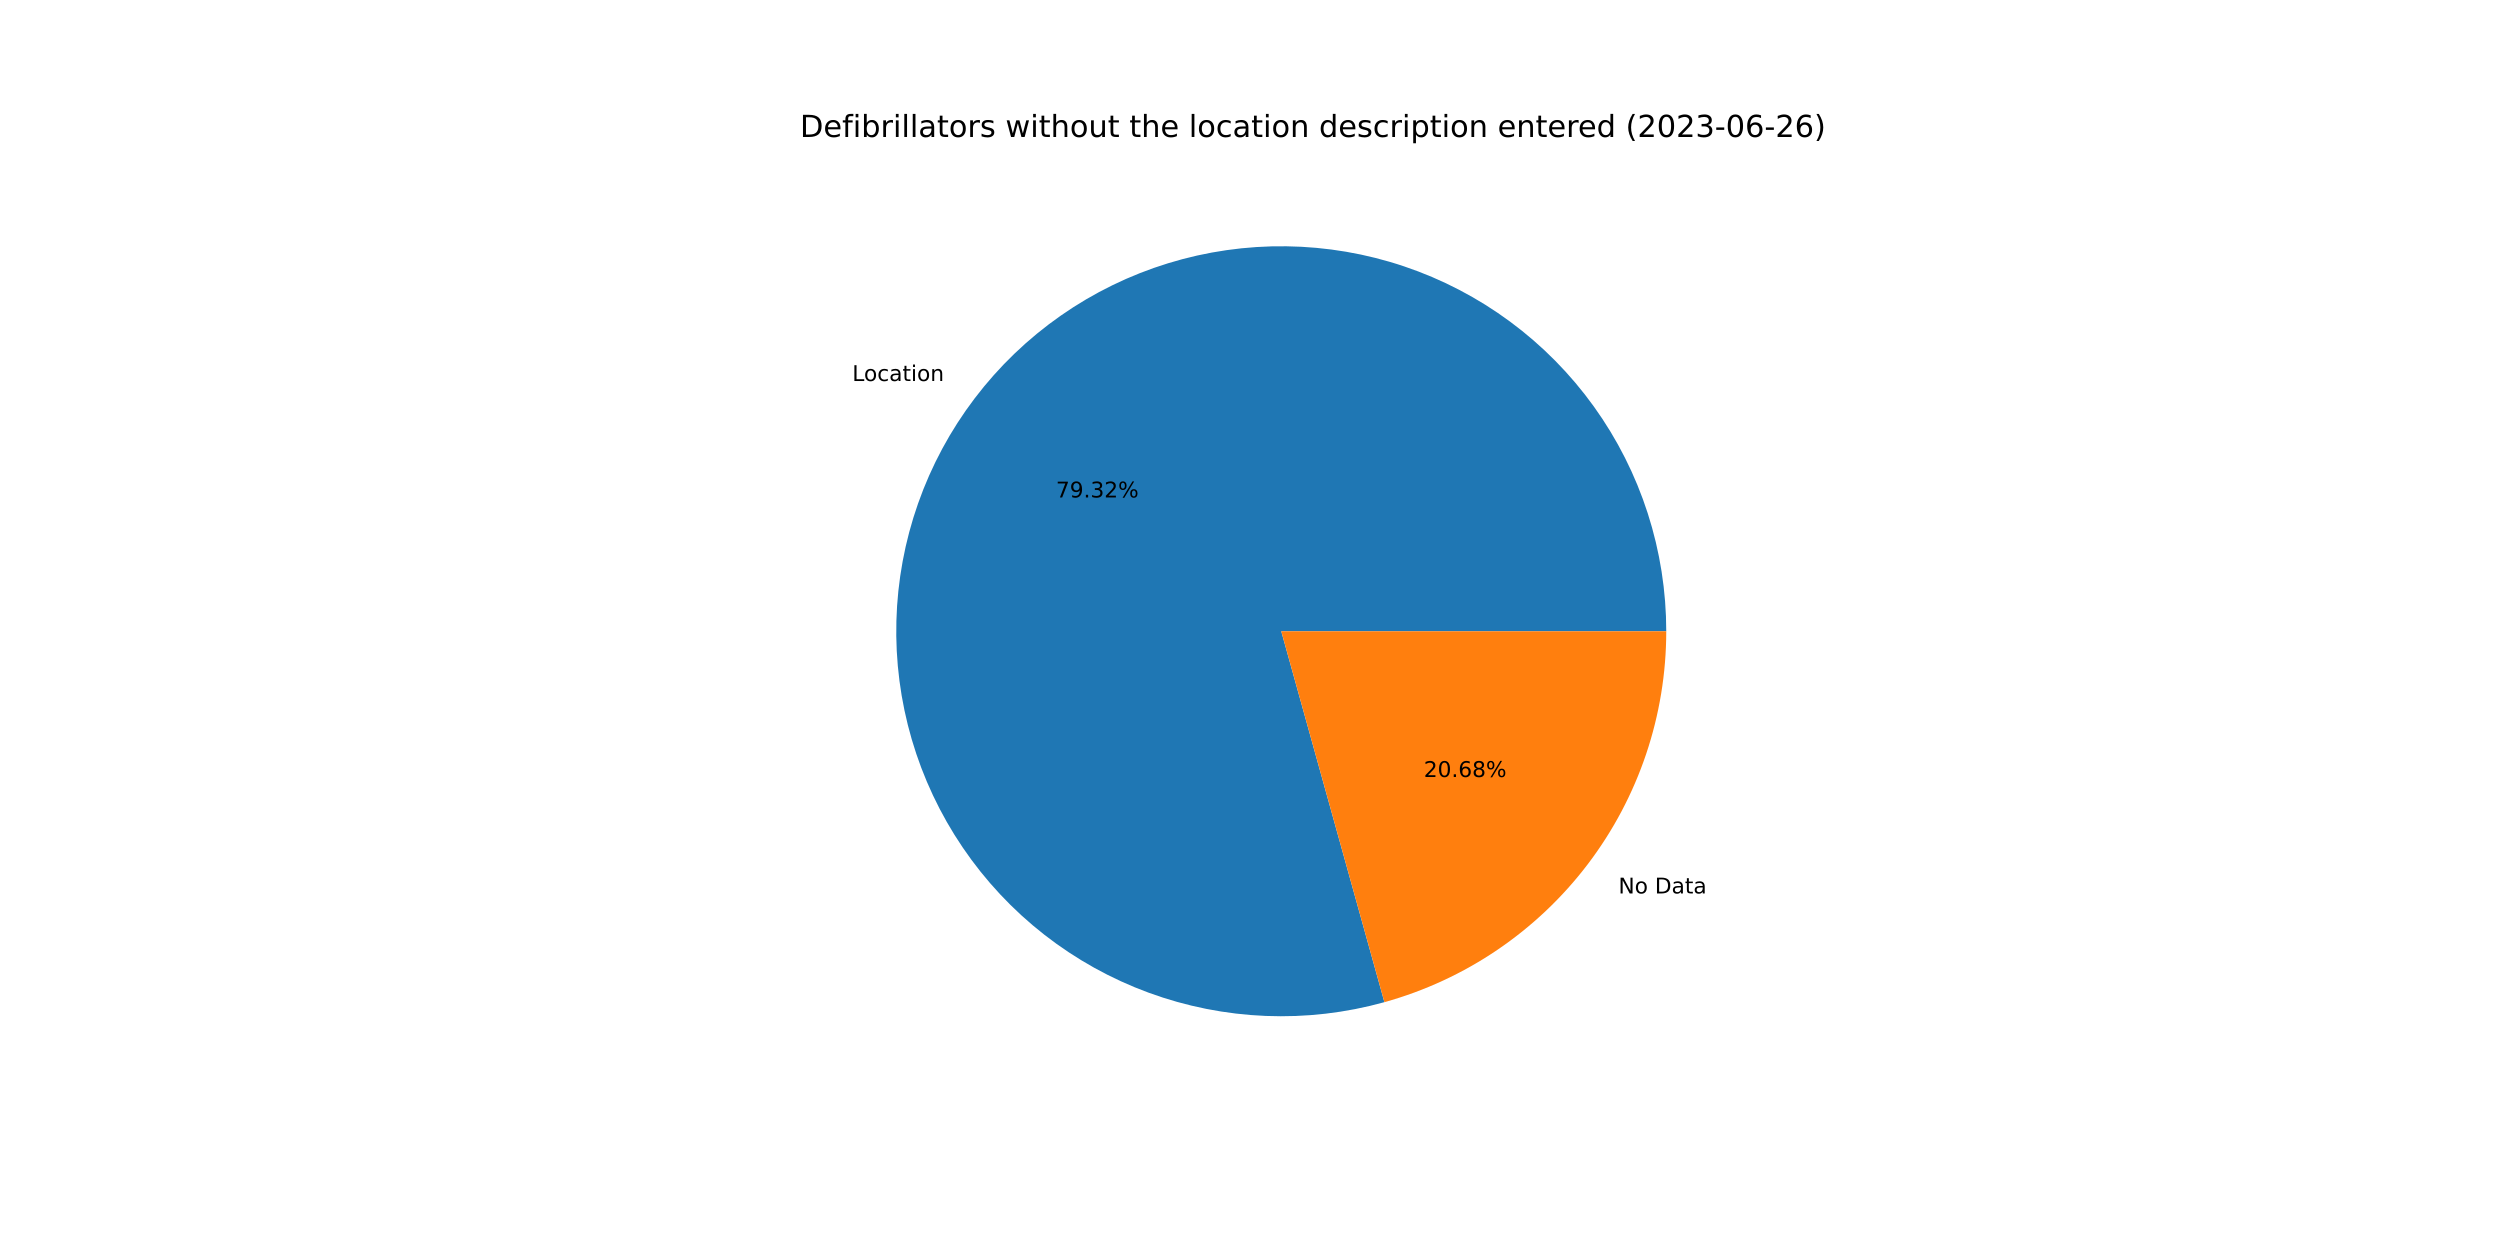
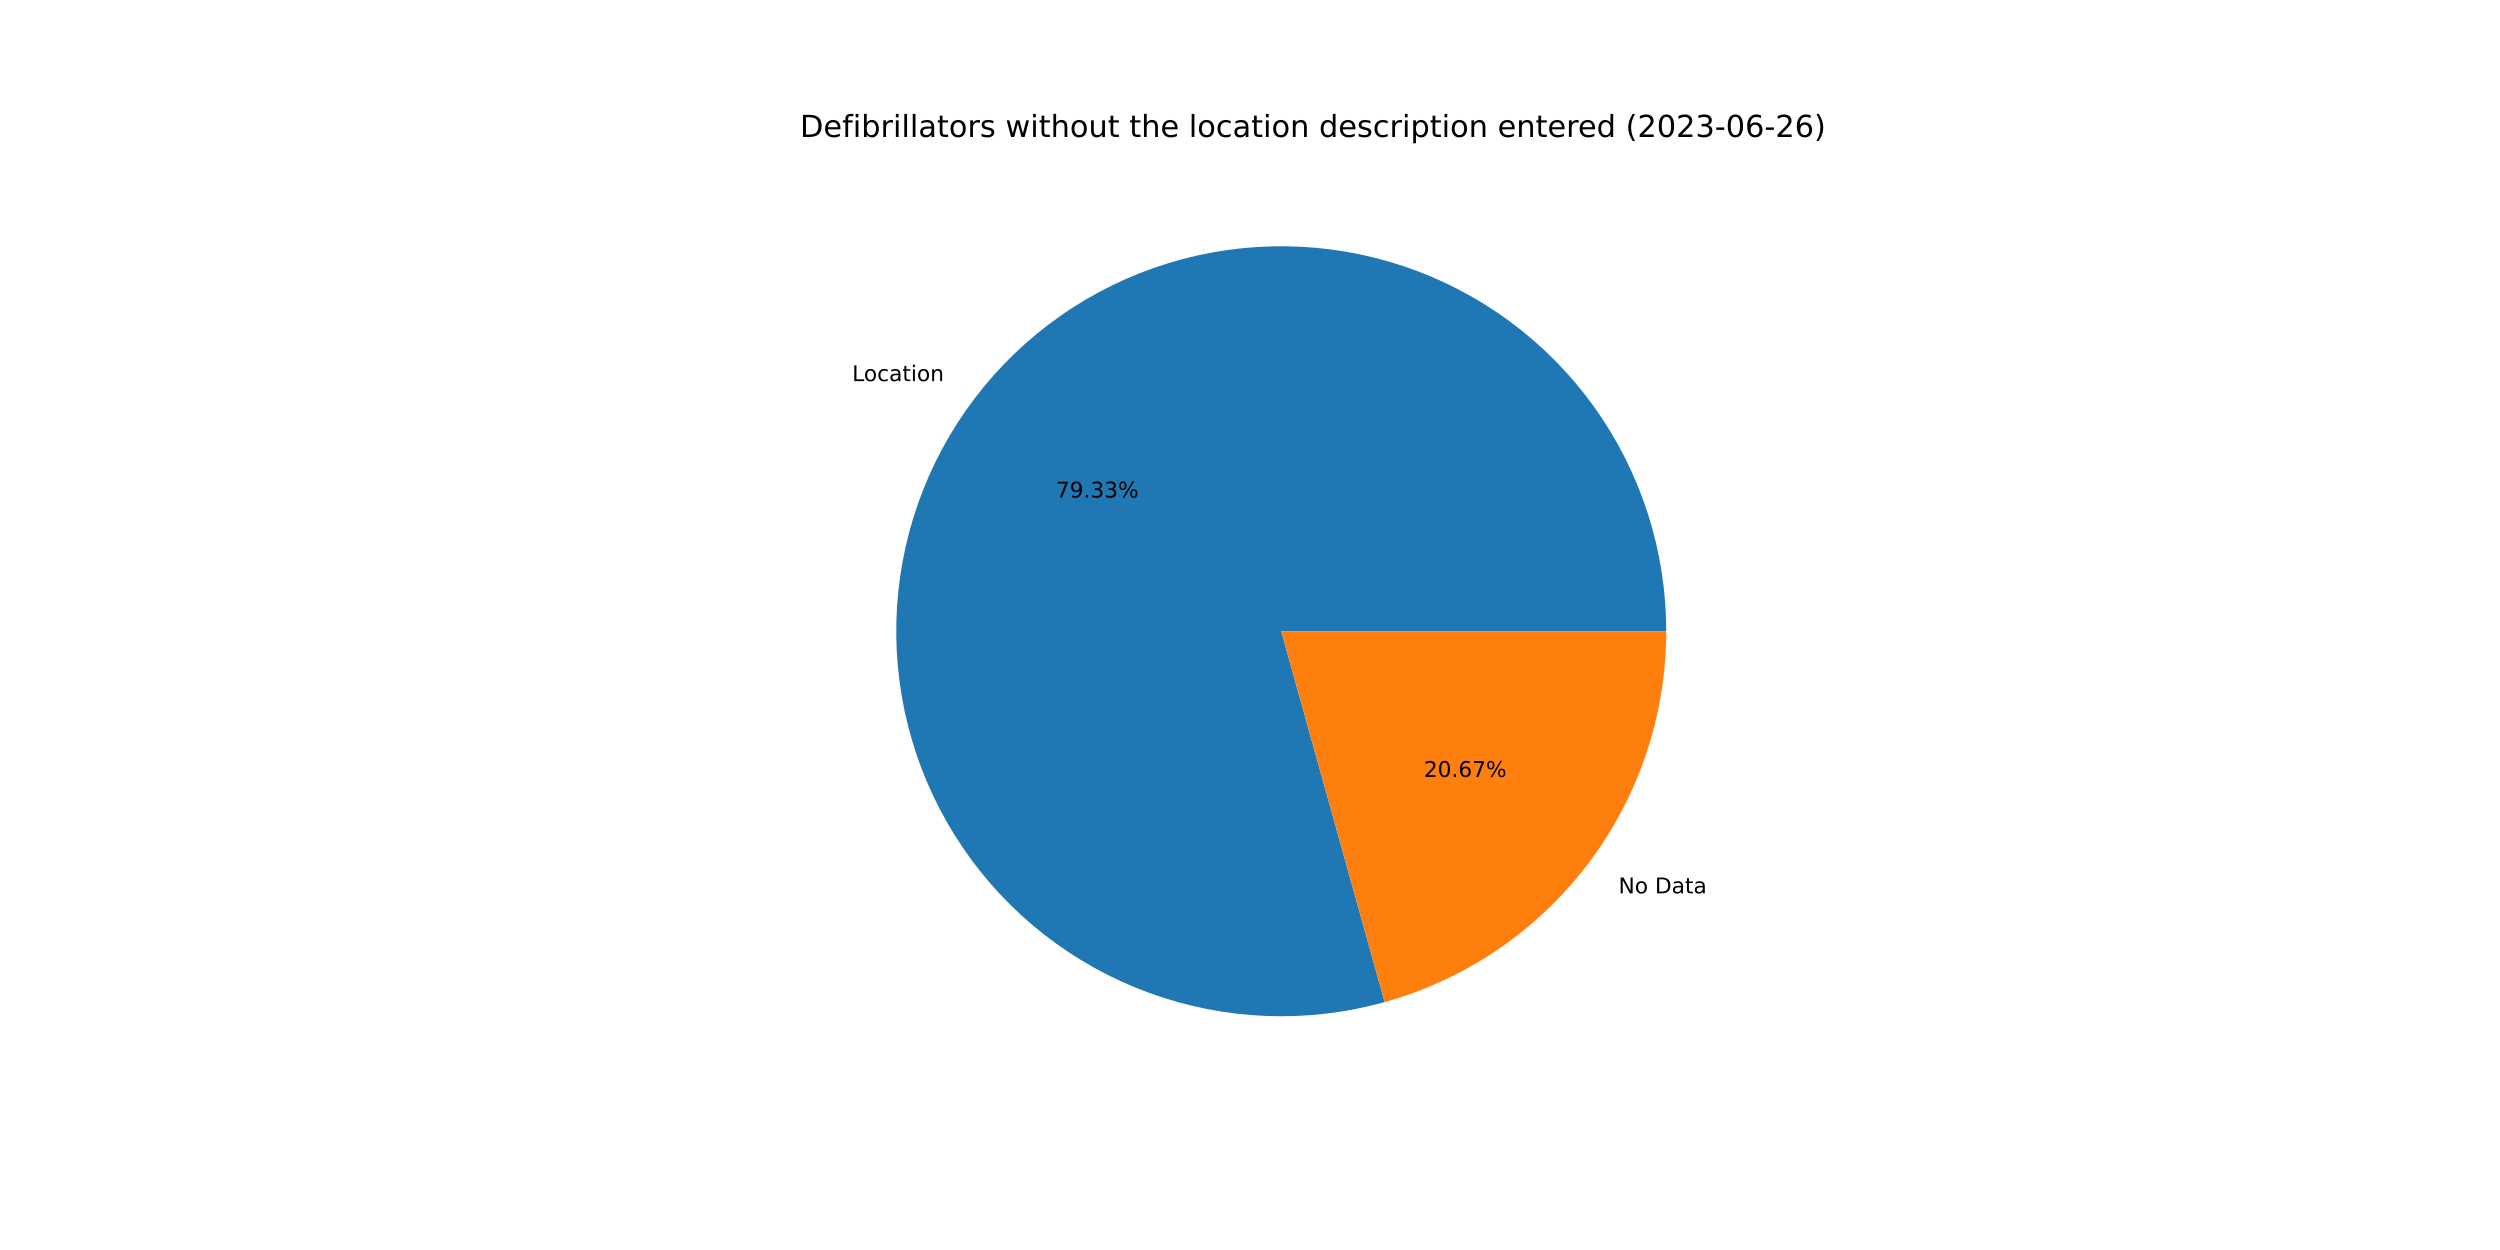
<svg xmlns="http://www.w3.org/2000/svg" xmlns:xlink="http://www.w3.org/1999/xlink" width="1152pt" height="576pt" viewBox="0 0 1152 576" version="1.1">
  <defs>
    <style type="text/css">*{stroke-linejoin: round; stroke-linecap: butt}</style>
  </defs>
  <g id="figure_1">
    <g id="patch_1">
      <path d="M 0 576  L 1152 576  L 1152 0  L 0 0  z " style="fill: #ffffff" />
    </g>
    <g id="axes_1">
      <g id="patch_2">
-         <path d="M 767.808 290.88  C 767.808 272.423 764.928 254.079 759.271 236.511  C 753.615 218.942 745.252 202.363 734.483 187.374  C 723.715 172.384 710.673 159.166 695.829 148.198  C 680.985 137.229 664.52 128.644 647.029 122.753  C 629.538 116.861 611.234 113.735 592.779 113.488  C 574.324 113.24 555.943 115.874 538.3 121.295  C 520.657 126.715 503.968 134.855 488.835 145.422  C 473.702 155.988 460.31 168.851 449.144 183.547  C 437.978 198.243 429.173 214.591 423.047 232.002  C 416.922 249.412 413.551 267.673 413.056 286.123  C 412.561 304.573 414.948 322.987 420.131 340.701  C 425.314 358.415 433.23 375.212 443.593 390.486  C 453.955 405.759 466.638 419.322 481.183 430.684  C 495.727 442.046 511.956 451.07 529.283 457.428  C 546.61 463.787 564.823 467.402 583.265 468.144  C 601.707 468.887 620.152 466.747 637.934 461.801  L 590.4 290.88  L 767.808 290.88  z " style="fill: #1f77b4" />
+         <path d="M 767.808 290.88  C 767.808 272.421 764.927 254.074 759.269 236.503  C 753.611 218.933 745.246 202.352 734.474 187.361  C 723.703 172.37 710.658 159.152 695.811 148.184  C 680.963 137.216 664.495 128.632 647 122.743  C 629.505 116.854 611.198 113.731 592.741 113.487  C 574.283 113.244 555.9 115.883 538.256 121.308  C 520.612 126.734 503.923 134.88 488.791 145.452  C 473.659 156.025 460.27 168.894 449.107 183.596  C 437.944 198.297 429.144 214.651 423.024 232.067  C 416.905 249.482 413.541 267.746 413.054 286.199  C 412.567 304.652 414.963 323.068 420.155 340.782  C 425.347 358.496 433.273 375.292 443.644 390.561  C 454.016 405.831 466.708 419.389 481.261 430.745  C 495.814 442.101 512.05 451.116 529.383 457.465  C 546.717 463.814 564.935 467.419 583.38 468.149  C 601.824 468.88 620.271 466.727 638.052 461.769  L 590.4 290.88  L 767.808 290.88  z " style="fill: #1f77b4" />
      </g>
      <g id="patch_3">
-         <path d="M 637.934 461.801  C 675.276 451.416 708.206 429.074 731.656 398.213  C 755.106 367.352 767.808 329.64 767.808 290.88  L 590.4 290.88  L 637.934 461.801  z " style="fill: #ff7f0e" />
+         <path d="M 638.052 461.769  C 675.367 451.363 708.266 429.017 731.693 398.164  C 755.12 367.312 767.808 329.619 767.808 290.88  L 590.4 290.88  L 638.052 461.769  z " style="fill: #ff7f0e" />
      </g>
      <g id="matplotlib.axis_1" />
      <g id="matplotlib.axis_2" />
      <g id="text_1">
-         <g transform="translate(392.7216 175.5731)scale(0.1 -0.1)">
+         <g transform="translate(392.6809 175.6267)scale(0.1 -0.1)">
          <defs>
            <path id="DejaVuSans-4c" d="M 628 4666  L 1259 4666  L 1259 531  L 3531 531  L 3531 0  L 628 0  L 628 4666  z " transform="scale(0.015625)" />
            <path id="DejaVuSans-6f" d="M 1959 3097  Q 1497 3097 1228 2736  Q 959 2375 959 1747  Q 959 1119 1226 758  Q 1494 397 1959 397  Q 2419 397 2687 759  Q 2956 1122 2956 1747  Q 2956 2369 2687 2733  Q 2419 3097 1959 3097  z M 1959 3584  Q 2709 3584 3137 3096  Q 3566 2609 3566 1747  Q 3566 888 3137 398  Q 2709 -91 1959 -91  Q 1206 -91 779 398  Q 353 888 353 1747  Q 353 2609 779 3096  Q 1206 3584 1959 3584  z " transform="scale(0.015625)" />
            <path id="DejaVuSans-63" d="M 3122 3366  L 3122 2828  Q 2878 2963 2633 3030  Q 2388 3097 2138 3097  Q 1578 3097 1268 2742  Q 959 2388 959 1747  Q 959 1106 1268 751  Q 1578 397 2138 397  Q 2388 397 2633 464  Q 2878 531 3122 666  L 3122 134  Q 2881 22 2623 -34  Q 2366 -91 2075 -91  Q 1284 -91 818 406  Q 353 903 353 1747  Q 353 2603 823 3093  Q 1294 3584 2113 3584  Q 2378 3584 2631 3529  Q 2884 3475 3122 3366  z " transform="scale(0.015625)" />
            <path id="DejaVuSans-61" d="M 2194 1759  Q 1497 1759 1228 1600  Q 959 1441 959 1056  Q 959 750 1161 570  Q 1363 391 1709 391  Q 2188 391 2477 730  Q 2766 1069 2766 1631  L 2766 1759  L 2194 1759  z M 3341 1997  L 3341 0  L 2766 0  L 2766 531  Q 2569 213 2275 61  Q 1981 -91 1556 -91  Q 1019 -91 701 211  Q 384 513 384 1019  Q 384 1609 779 1909  Q 1175 2209 1959 2209  L 2766 2209  L 2766 2266  Q 2766 2663 2505 2880  Q 2244 3097 1772 3097  Q 1472 3097 1187 3025  Q 903 2953 641 2809  L 641 3341  Q 956 3463 1253 3523  Q 1550 3584 1831 3584  Q 2591 3584 2966 3190  Q 3341 2797 3341 1997  z " transform="scale(0.015625)" />
            <path id="DejaVuSans-74" d="M 1172 4494  L 1172 3500  L 2356 3500  L 2356 3053  L 1172 3053  L 1172 1153  Q 1172 725 1289 603  Q 1406 481 1766 481  L 2356 481  L 2356 0  L 1766 0  Q 1100 0 847 248  Q 594 497 594 1153  L 594 3053  L 172 3053  L 172 3500  L 594 3500  L 594 4494  L 1172 4494  z " transform="scale(0.015625)" />
            <path id="DejaVuSans-69" d="M 603 3500  L 1178 3500  L 1178 0  L 603 0  L 603 3500  z M 603 4863  L 1178 4863  L 1178 4134  L 603 4134  L 603 4863  z " transform="scale(0.015625)" />
            <path id="DejaVuSans-6e" d="M 3513 2113  L 3513 0  L 2938 0  L 2938 2094  Q 2938 2591 2744 2837  Q 2550 3084 2163 3084  Q 1697 3084 1428 2787  Q 1159 2491 1159 1978  L 1159 0  L 581 0  L 581 3500  L 1159 3500  L 1159 2956  Q 1366 3272 1645 3428  Q 1925 3584 2291 3584  Q 2894 3584 3203 3211  Q 3513 2838 3513 2113  z " transform="scale(0.015625)" />
          </defs>
          <use xlink:href="#DejaVuSans-4c" />
          <use xlink:href="#DejaVuSans-6f" x="53.963" />
          <use xlink:href="#DejaVuSans-63" x="115.145" />
          <use xlink:href="#DejaVuSans-61" x="170.125" />
          <use xlink:href="#DejaVuSans-74" x="231.404" />
          <use xlink:href="#DejaVuSans-69" x="270.613" />
          <use xlink:href="#DejaVuSans-6f" x="298.396" />
          <use xlink:href="#DejaVuSans-6e" x="359.578" />
        </g>
      </g>
      <g id="text_2">
-         <g transform="translate(486.5816 229.2396)scale(0.1 -0.1)">
+         <g transform="translate(486.5594 229.2688)scale(0.1 -0.1)">
          <defs>
            <path id="DejaVuSans-37" d="M 525 4666  L 3525 4666  L 3525 4397  L 1831 0  L 1172 0  L 2766 4134  L 525 4134  L 525 4666  z " transform="scale(0.015625)" />
            <path id="DejaVuSans-39" d="M 703 97  L 703 672  Q 941 559 1184 500  Q 1428 441 1663 441  Q 2288 441 2617 861  Q 2947 1281 2994 2138  Q 2813 1869 2534 1725  Q 2256 1581 1919 1581  Q 1219 1581 811 2004  Q 403 2428 403 3163  Q 403 3881 828 4315  Q 1253 4750 1959 4750  Q 2769 4750 3195 4129  Q 3622 3509 3622 2328  Q 3622 1225 3098 567  Q 2575 -91 1691 -91  Q 1453 -91 1209 -44  Q 966 3 703 97  z M 1959 2075  Q 2384 2075 2632 2365  Q 2881 2656 2881 3163  Q 2881 3666 2632 3958  Q 2384 4250 1959 4250  Q 1534 4250 1286 3958  Q 1038 3666 1038 3163  Q 1038 2656 1286 2365  Q 1534 2075 1959 2075  z " transform="scale(0.015625)" />
            <path id="DejaVuSans-2e" d="M 684 794  L 1344 794  L 1344 0  L 684 0  L 684 794  z " transform="scale(0.015625)" />
            <path id="DejaVuSans-33" d="M 2597 2516  Q 3050 2419 3304 2112  Q 3559 1806 3559 1356  Q 3559 666 3084 287  Q 2609 -91 1734 -91  Q 1441 -91 1130 -33  Q 819 25 488 141  L 488 750  Q 750 597 1062 519  Q 1375 441 1716 441  Q 2309 441 2620 675  Q 2931 909 2931 1356  Q 2931 1769 2642 2001  Q 2353 2234 1838 2234  L 1294 2234  L 1294 2753  L 1863 2753  Q 2328 2753 2575 2939  Q 2822 3125 2822 3475  Q 2822 3834 2567 4026  Q 2313 4219 1838 4219  Q 1578 4219 1281 4162  Q 984 4106 628 3988  L 628 4550  Q 988 4650 1302 4700  Q 1616 4750 1894 4750  Q 2613 4750 3031 4423  Q 3450 4097 3450 3541  Q 3450 3153 3228 2886  Q 3006 2619 2597 2516  z " transform="scale(0.015625)" />
-             <path id="DejaVuSans-32" d="M 1228 531  L 3431 531  L 3431 0  L 469 0  L 469 531  Q 828 903 1448 1529  Q 2069 2156 2228 2338  Q 2531 2678 2651 2914  Q 2772 3150 2772 3378  Q 2772 3750 2511 3984  Q 2250 4219 1831 4219  Q 1534 4219 1204 4116  Q 875 4013 500 3803  L 500 4441  Q 881 4594 1212 4672  Q 1544 4750 1819 4750  Q 2544 4750 2975 4387  Q 3406 4025 3406 3419  Q 3406 3131 3298 2873  Q 3191 2616 2906 2266  Q 2828 2175 2409 1742  Q 1991 1309 1228 531  z " transform="scale(0.015625)" />
            <path id="DejaVuSans-25" d="M 4653 2053  Q 4381 2053 4226 1822  Q 4072 1591 4072 1178  Q 4072 772 4226 539  Q 4381 306 4653 306  Q 4919 306 5073 539  Q 5228 772 5228 1178  Q 5228 1588 5073 1820  Q 4919 2053 4653 2053  z M 4653 2450  Q 5147 2450 5437 2106  Q 5728 1763 5728 1178  Q 5728 594 5436 251  Q 5144 -91 4653 -91  Q 4153 -91 3862 251  Q 3572 594 3572 1178  Q 3572 1766 3864 2108  Q 4156 2450 4653 2450  z M 1428 4353  Q 1159 4353 1004 4120  Q 850 3888 850 3481  Q 850 3069 1003 2837  Q 1156 2606 1428 2606  Q 1700 2606 1854 2837  Q 2009 3069 2009 3481  Q 2009 3884 1853 4118  Q 1697 4353 1428 4353  z M 4250 4750  L 4750 4750  L 1831 -91  L 1331 -91  L 4250 4750  z M 1428 4750  Q 1922 4750 2215 4408  Q 2509 4066 2509 3481  Q 2509 2891 2217 2550  Q 1925 2209 1428 2209  Q 931 2209 642 2551  Q 353 2894 353 3481  Q 353 4063 643 4406  Q 934 4750 1428 4750  z " transform="scale(0.015625)" />
          </defs>
          <use xlink:href="#DejaVuSans-37" />
          <use xlink:href="#DejaVuSans-39" x="63.623" />
          <use xlink:href="#DejaVuSans-2e" x="127.246" />
          <use xlink:href="#DejaVuSans-33" x="159.033" />
-           <use xlink:href="#DejaVuSans-32" x="222.656" />
+           <use xlink:href="#DejaVuSans-33" x="222.656" />
          <use xlink:href="#DejaVuSans-25" x="286.279" />
        </g>
      </g>
      <g id="text_3">
-         <g transform="translate(745.7815 411.7056)scale(0.1 -0.1)">
+         <g transform="translate(745.8222 411.6521)scale(0.1 -0.1)">
          <defs>
            <path id="DejaVuSans-4e" d="M 628 4666  L 1478 4666  L 3547 763  L 3547 4666  L 4159 4666  L 4159 0  L 3309 0  L 1241 3903  L 1241 0  L 628 0  L 628 4666  z " transform="scale(0.015625)" />
            <path id="DejaVuSans-20" transform="scale(0.015625)" />
            <path id="DejaVuSans-44" d="M 1259 4147  L 1259 519  L 2022 519  Q 2988 519 3436 956  Q 3884 1394 3884 2338  Q 3884 3275 3436 3711  Q 2988 4147 2022 4147  L 1259 4147  z M 628 4666  L 1925 4666  Q 3281 4666 3915 4102  Q 4550 3538 4550 2338  Q 4550 1131 3912 565  Q 3275 0 1925 0  L 628 0  L 628 4666  z " transform="scale(0.015625)" />
          </defs>
          <use xlink:href="#DejaVuSans-4e" />
          <use xlink:href="#DejaVuSans-6f" x="74.805" />
          <use xlink:href="#DejaVuSans-20" x="135.986" />
          <use xlink:href="#DejaVuSans-44" x="167.773" />
          <use xlink:href="#DejaVuSans-61" x="244.775" />
          <use xlink:href="#DejaVuSans-74" x="306.055" />
          <use xlink:href="#DejaVuSans-61" x="345.264" />
        </g>
      </g>
      <g id="text_4">
-         <g transform="translate(656.0887 358.0391)scale(0.1 -0.1)">
+         <g transform="translate(656.1109 358.0099)scale(0.1 -0.1)">
          <defs>
+             <path id="DejaVuSans-32" d="M 1228 531  L 3431 531  L 3431 0  L 469 0  L 469 531  Q 828 903 1448 1529  Q 2069 2156 2228 2338  Q 2531 2678 2651 2914  Q 2772 3150 2772 3378  Q 2772 3750 2511 3984  Q 2250 4219 1831 4219  Q 1534 4219 1204 4116  Q 875 4013 500 3803  L 500 4441  Q 881 4594 1212 4672  Q 1544 4750 1819 4750  Q 2544 4750 2975 4387  Q 3406 4025 3406 3419  Q 3406 3131 3298 2873  Q 3191 2616 2906 2266  Q 2828 2175 2409 1742  Q 1991 1309 1228 531  z " transform="scale(0.015625)" />
            <path id="DejaVuSans-30" d="M 2034 4250  Q 1547 4250 1301 3770  Q 1056 3291 1056 2328  Q 1056 1369 1301 889  Q 1547 409 2034 409  Q 2525 409 2770 889  Q 3016 1369 3016 2328  Q 3016 3291 2770 3770  Q 2525 4250 2034 4250  z M 2034 4750  Q 2819 4750 3233 4129  Q 3647 3509 3647 2328  Q 3647 1150 3233 529  Q 2819 -91 2034 -91  Q 1250 -91 836 529  Q 422 1150 422 2328  Q 422 3509 836 4129  Q 1250 4750 2034 4750  z " transform="scale(0.015625)" />
            <path id="DejaVuSans-36" d="M 2113 2584  Q 1688 2584 1439 2293  Q 1191 2003 1191 1497  Q 1191 994 1439 701  Q 1688 409 2113 409  Q 2538 409 2786 701  Q 3034 994 3034 1497  Q 3034 2003 2786 2293  Q 2538 2584 2113 2584  z M 3366 4563  L 3366 3988  Q 3128 4100 2886 4159  Q 2644 4219 2406 4219  Q 1781 4219 1451 3797  Q 1122 3375 1075 2522  Q 1259 2794 1537 2939  Q 1816 3084 2150 3084  Q 2853 3084 3261 2657  Q 3669 2231 3669 1497  Q 3669 778 3244 343  Q 2819 -91 2113 -91  Q 1303 -91 875 529  Q 447 1150 447 2328  Q 447 3434 972 4092  Q 1497 4750 2381 4750  Q 2619 4750 2861 4703  Q 3103 4656 3366 4563  z " transform="scale(0.015625)" />
-             <path id="DejaVuSans-38" d="M 2034 2216  Q 1584 2216 1326 1975  Q 1069 1734 1069 1313  Q 1069 891 1326 650  Q 1584 409 2034 409  Q 2484 409 2743 651  Q 3003 894 3003 1313  Q 3003 1734 2745 1975  Q 2488 2216 2034 2216  z M 1403 2484  Q 997 2584 770 2862  Q 544 3141 544 3541  Q 544 4100 942 4425  Q 1341 4750 2034 4750  Q 2731 4750 3128 4425  Q 3525 4100 3525 3541  Q 3525 3141 3298 2862  Q 3072 2584 2669 2484  Q 3125 2378 3379 2068  Q 3634 1759 3634 1313  Q 3634 634 3220 271  Q 2806 -91 2034 -91  Q 1263 -91 848 271  Q 434 634 434 1313  Q 434 1759 690 2068  Q 947 2378 1403 2484  z M 1172 3481  Q 1172 3119 1398 2916  Q 1625 2713 2034 2713  Q 2441 2713 2670 2916  Q 2900 3119 2900 3481  Q 2900 3844 2670 4047  Q 2441 4250 2034 4250  Q 1625 4250 1398 4047  Q 1172 3844 1172 3481  z " transform="scale(0.015625)" />
          </defs>
          <use xlink:href="#DejaVuSans-32" />
          <use xlink:href="#DejaVuSans-30" x="63.623" />
          <use xlink:href="#DejaVuSans-2e" x="127.246" />
          <use xlink:href="#DejaVuSans-36" x="159.033" />
-           <use xlink:href="#DejaVuSans-38" x="222.656" />
+           <use xlink:href="#DejaVuSans-37" x="222.656" />
          <use xlink:href="#DejaVuSans-25" x="286.279" />
        </g>
      </g>
      <g id="text_5">
        <g transform="translate(368.64 63.12)scale(0.14 -0.14)">
          <defs>
            <path id="DejaVuSans-65" d="M 3597 1894  L 3597 1613  L 953 1613  Q 991 1019 1311 708  Q 1631 397 2203 397  Q 2534 397 2845 478  Q 3156 559 3463 722  L 3463 178  Q 3153 47 2828 -22  Q 2503 -91 2169 -91  Q 1331 -91 842 396  Q 353 884 353 1716  Q 353 2575 817 3079  Q 1281 3584 2069 3584  Q 2775 3584 3186 3129  Q 3597 2675 3597 1894  z M 3022 2063  Q 3016 2534 2758 2815  Q 2500 3097 2075 3097  Q 1594 3097 1305 2825  Q 1016 2553 972 2059  L 3022 2063  z " transform="scale(0.015625)" />
            <path id="DejaVuSans-66" d="M 2375 4863  L 2375 4384  L 1825 4384  Q 1516 4384 1395 4259  Q 1275 4134 1275 3809  L 1275 3500  L 2222 3500  L 2222 3053  L 1275 3053  L 1275 0  L 697 0  L 697 3053  L 147 3053  L 147 3500  L 697 3500  L 697 3744  Q 697 4328 969 4595  Q 1241 4863 1831 4863  L 2375 4863  z " transform="scale(0.015625)" />
            <path id="DejaVuSans-62" d="M 3116 1747  Q 3116 2381 2855 2742  Q 2594 3103 2138 3103  Q 1681 3103 1420 2742  Q 1159 2381 1159 1747  Q 1159 1113 1420 752  Q 1681 391 2138 391  Q 2594 391 2855 752  Q 3116 1113 3116 1747  z M 1159 2969  Q 1341 3281 1617 3432  Q 1894 3584 2278 3584  Q 2916 3584 3314 3078  Q 3713 2572 3713 1747  Q 3713 922 3314 415  Q 2916 -91 2278 -91  Q 1894 -91 1617 61  Q 1341 213 1159 525  L 1159 0  L 581 0  L 581 4863  L 1159 4863  L 1159 2969  z " transform="scale(0.015625)" />
            <path id="DejaVuSans-72" d="M 2631 2963  Q 2534 3019 2420 3045  Q 2306 3072 2169 3072  Q 1681 3072 1420 2755  Q 1159 2438 1159 1844  L 1159 0  L 581 0  L 581 3500  L 1159 3500  L 1159 2956  Q 1341 3275 1631 3429  Q 1922 3584 2338 3584  Q 2397 3584 2469 3576  Q 2541 3569 2628 3553  L 2631 2963  z " transform="scale(0.015625)" />
            <path id="DejaVuSans-6c" d="M 603 4863  L 1178 4863  L 1178 0  L 603 0  L 603 4863  z " transform="scale(0.015625)" />
            <path id="DejaVuSans-73" d="M 2834 3397  L 2834 2853  Q 2591 2978 2328 3040  Q 2066 3103 1784 3103  Q 1356 3103 1142 2972  Q 928 2841 928 2578  Q 928 2378 1081 2264  Q 1234 2150 1697 2047  L 1894 2003  Q 2506 1872 2764 1633  Q 3022 1394 3022 966  Q 3022 478 2636 193  Q 2250 -91 1575 -91  Q 1294 -91 989 -36  Q 684 19 347 128  L 347 722  Q 666 556 975 473  Q 1284 391 1588 391  Q 1994 391 2212 530  Q 2431 669 2431 922  Q 2431 1156 2273 1281  Q 2116 1406 1581 1522  L 1381 1569  Q 847 1681 609 1914  Q 372 2147 372 2553  Q 372 3047 722 3315  Q 1072 3584 1716 3584  Q 2034 3584 2315 3537  Q 2597 3491 2834 3397  z " transform="scale(0.015625)" />
            <path id="DejaVuSans-77" d="M 269 3500  L 844 3500  L 1563 769  L 2278 3500  L 2956 3500  L 3675 769  L 4391 3500  L 4966 3500  L 4050 0  L 3372 0  L 2619 2869  L 1863 0  L 1184 0  L 269 3500  z " transform="scale(0.015625)" />
            <path id="DejaVuSans-68" d="M 3513 2113  L 3513 0  L 2938 0  L 2938 2094  Q 2938 2591 2744 2837  Q 2550 3084 2163 3084  Q 1697 3084 1428 2787  Q 1159 2491 1159 1978  L 1159 0  L 581 0  L 581 4863  L 1159 4863  L 1159 2956  Q 1366 3272 1645 3428  Q 1925 3584 2291 3584  Q 2894 3584 3203 3211  Q 3513 2838 3513 2113  z " transform="scale(0.015625)" />
            <path id="DejaVuSans-75" d="M 544 1381  L 544 3500  L 1119 3500  L 1119 1403  Q 1119 906 1312 657  Q 1506 409 1894 409  Q 2359 409 2629 706  Q 2900 1003 2900 1516  L 2900 3500  L 3475 3500  L 3475 0  L 2900 0  L 2900 538  Q 2691 219 2414 64  Q 2138 -91 1772 -91  Q 1169 -91 856 284  Q 544 659 544 1381  z M 1991 3584  L 1991 3584  z " transform="scale(0.015625)" />
            <path id="DejaVuSans-64" d="M 2906 2969  L 2906 4863  L 3481 4863  L 3481 0  L 2906 0  L 2906 525  Q 2725 213 2448 61  Q 2172 -91 1784 -91  Q 1150 -91 751 415  Q 353 922 353 1747  Q 353 2572 751 3078  Q 1150 3584 1784 3584  Q 2172 3584 2448 3432  Q 2725 3281 2906 2969  z M 947 1747  Q 947 1113 1208 752  Q 1469 391 1925 391  Q 2381 391 2643 752  Q 2906 1113 2906 1747  Q 2906 2381 2643 2742  Q 2381 3103 1925 3103  Q 1469 3103 1208 2742  Q 947 2381 947 1747  z " transform="scale(0.015625)" />
            <path id="DejaVuSans-70" d="M 1159 525  L 1159 -1331  L 581 -1331  L 581 3500  L 1159 3500  L 1159 2969  Q 1341 3281 1617 3432  Q 1894 3584 2278 3584  Q 2916 3584 3314 3078  Q 3713 2572 3713 1747  Q 3713 922 3314 415  Q 2916 -91 2278 -91  Q 1894 -91 1617 61  Q 1341 213 1159 525  z M 3116 1747  Q 3116 2381 2855 2742  Q 2594 3103 2138 3103  Q 1681 3103 1420 2742  Q 1159 2381 1159 1747  Q 1159 1113 1420 752  Q 1681 391 2138 391  Q 2594 391 2855 752  Q 3116 1113 3116 1747  z " transform="scale(0.015625)" />
            <path id="DejaVuSans-28" d="M 1984 4856  Q 1566 4138 1362 3434  Q 1159 2731 1159 2009  Q 1159 1288 1364 580  Q 1569 -128 1984 -844  L 1484 -844  Q 1016 -109 783 600  Q 550 1309 550 2009  Q 550 2706 781 3412  Q 1013 4119 1484 4856  L 1984 4856  z " transform="scale(0.015625)" />
            <path id="DejaVuSans-2d" d="M 313 2009  L 1997 2009  L 1997 1497  L 313 1497  L 313 2009  z " transform="scale(0.015625)" />
            <path id="DejaVuSans-29" d="M 513 4856  L 1013 4856  Q 1481 4119 1714 3412  Q 1947 2706 1947 2009  Q 1947 1309 1714 600  Q 1481 -109 1013 -844  L 513 -844  Q 928 -128 1133 580  Q 1338 1288 1338 2009  Q 1338 2731 1133 3434  Q 928 4138 513 4856  z " transform="scale(0.015625)" />
          </defs>
          <use xlink:href="#DejaVuSans-44" />
          <use xlink:href="#DejaVuSans-65" x="77.002" />
          <use xlink:href="#DejaVuSans-66" x="138.525" />
          <use xlink:href="#DejaVuSans-69" x="173.73" />
          <use xlink:href="#DejaVuSans-62" x="201.514" />
          <use xlink:href="#DejaVuSans-72" x="264.99" />
          <use xlink:href="#DejaVuSans-69" x="306.104" />
          <use xlink:href="#DejaVuSans-6c" x="333.887" />
          <use xlink:href="#DejaVuSans-6c" x="361.67" />
          <use xlink:href="#DejaVuSans-61" x="389.453" />
          <use xlink:href="#DejaVuSans-74" x="450.732" />
          <use xlink:href="#DejaVuSans-6f" x="489.941" />
          <use xlink:href="#DejaVuSans-72" x="551.123" />
          <use xlink:href="#DejaVuSans-73" x="592.236" />
          <use xlink:href="#DejaVuSans-20" x="644.336" />
          <use xlink:href="#DejaVuSans-77" x="676.123" />
          <use xlink:href="#DejaVuSans-69" x="757.91" />
          <use xlink:href="#DejaVuSans-74" x="785.693" />
          <use xlink:href="#DejaVuSans-68" x="824.902" />
          <use xlink:href="#DejaVuSans-6f" x="888.281" />
          <use xlink:href="#DejaVuSans-75" x="949.463" />
          <use xlink:href="#DejaVuSans-74" x="1012.842" />
          <use xlink:href="#DejaVuSans-20" x="1052.051" />
          <use xlink:href="#DejaVuSans-74" x="1083.838" />
          <use xlink:href="#DejaVuSans-68" x="1123.047" />
          <use xlink:href="#DejaVuSans-65" x="1186.426" />
          <use xlink:href="#DejaVuSans-20" x="1247.949" />
          <use xlink:href="#DejaVuSans-6c" x="1279.736" />
          <use xlink:href="#DejaVuSans-6f" x="1307.52" />
          <use xlink:href="#DejaVuSans-63" x="1368.701" />
          <use xlink:href="#DejaVuSans-61" x="1423.682" />
          <use xlink:href="#DejaVuSans-74" x="1484.961" />
          <use xlink:href="#DejaVuSans-69" x="1524.17" />
          <use xlink:href="#DejaVuSans-6f" x="1551.953" />
          <use xlink:href="#DejaVuSans-6e" x="1613.135" />
          <use xlink:href="#DejaVuSans-20" x="1676.514" />
          <use xlink:href="#DejaVuSans-64" x="1708.301" />
          <use xlink:href="#DejaVuSans-65" x="1771.777" />
          <use xlink:href="#DejaVuSans-73" x="1833.301" />
          <use xlink:href="#DejaVuSans-63" x="1885.4" />
          <use xlink:href="#DejaVuSans-72" x="1940.381" />
          <use xlink:href="#DejaVuSans-69" x="1981.494" />
          <use xlink:href="#DejaVuSans-70" x="2009.277" />
          <use xlink:href="#DejaVuSans-74" x="2072.754" />
          <use xlink:href="#DejaVuSans-69" x="2111.963" />
          <use xlink:href="#DejaVuSans-6f" x="2139.746" />
          <use xlink:href="#DejaVuSans-6e" x="2200.928" />
          <use xlink:href="#DejaVuSans-20" x="2264.307" />
          <use xlink:href="#DejaVuSans-65" x="2296.094" />
          <use xlink:href="#DejaVuSans-6e" x="2357.617" />
          <use xlink:href="#DejaVuSans-74" x="2420.996" />
          <use xlink:href="#DejaVuSans-65" x="2460.205" />
          <use xlink:href="#DejaVuSans-72" x="2521.729" />
          <use xlink:href="#DejaVuSans-65" x="2560.592" />
          <use xlink:href="#DejaVuSans-64" x="2622.115" />
          <use xlink:href="#DejaVuSans-20" x="2685.592" />
          <use xlink:href="#DejaVuSans-28" x="2717.379" />
          <use xlink:href="#DejaVuSans-32" x="2756.393" />
          <use xlink:href="#DejaVuSans-30" x="2820.016" />
          <use xlink:href="#DejaVuSans-32" x="2883.639" />
          <use xlink:href="#DejaVuSans-33" x="2947.262" />
          <use xlink:href="#DejaVuSans-2d" x="3010.885" />
          <use xlink:href="#DejaVuSans-30" x="3046.969" />
          <use xlink:href="#DejaVuSans-36" x="3110.592" />
          <use xlink:href="#DejaVuSans-2d" x="3174.215" />
          <use xlink:href="#DejaVuSans-32" x="3210.299" />
          <use xlink:href="#DejaVuSans-36" x="3273.922" />
          <use xlink:href="#DejaVuSans-29" x="3337.545" />
        </g>
      </g>
    </g>
  </g>
</svg>
